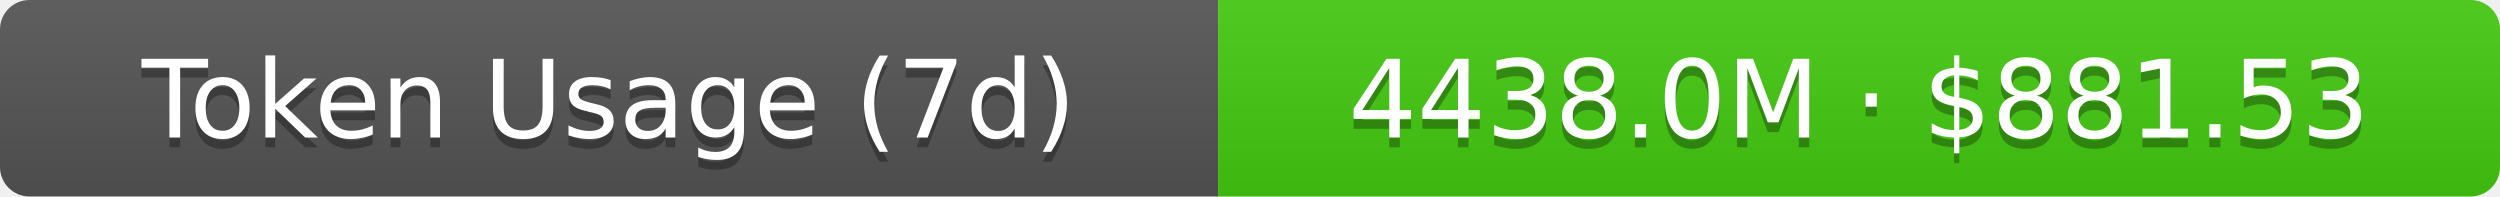
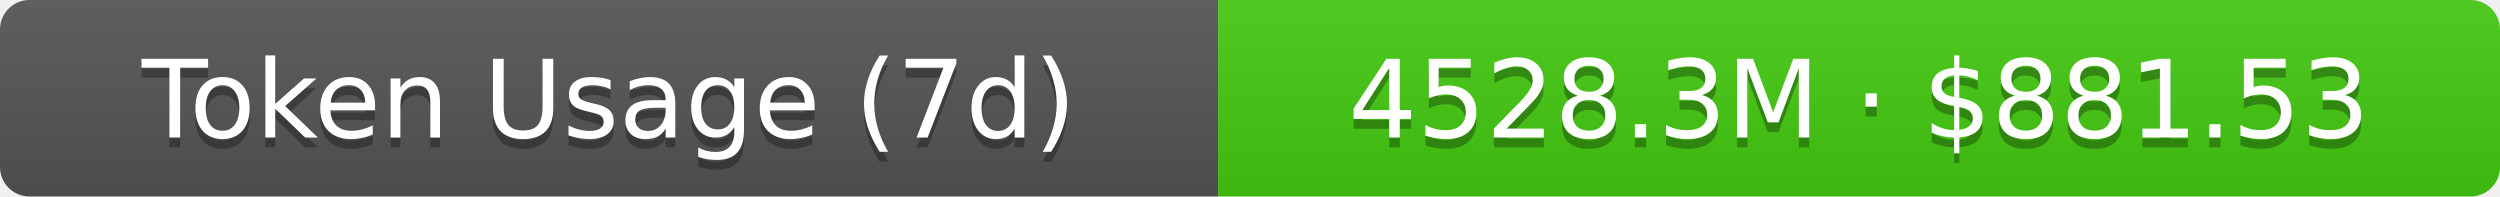
- <svg xmlns="http://www.w3.org/2000/svg" width="254.5" height="20" role="img" aria-label="Token Usage (7d): 4438.0M · $881.53">
+ <svg xmlns="http://www.w3.org/2000/svg" width="254.5" height="20" role="img" aria-label="Token Usage (7d): 4528.3M · $881.53">
  <linearGradient id="s" x2="0" y2="100%">
    <stop offset="0" stop-color="#bbb" stop-opacity=".1" />
    <stop offset="1" stop-opacity=".1" />
  </linearGradient>
  <clipPath id="r">
    <rect width="254.5" height="20" rx="3" fill="#fff" />
  </clipPath>
  <g clip-path="url(#r)">
    <rect width="124" height="20" fill="#555" />
    <rect x="124" width="130.5" height="20" fill="#4c1" />
    <rect width="254.5" height="20" fill="url(#s)" />
  </g>
  <g fill="#fff" text-anchor="middle" font-family="Verdana,Geneva,DejaVu Sans,sans-serif" text-rendering="geometricPrecision" font-size="11">
    <text aria-hidden="true" x="62" y="15" fill="#010101" fill-opacity=".3">Token Usage (7d)</text>
    <text x="62" y="14">Token Usage (7d)</text>
-     <text aria-hidden="true" x="189.25" y="15" fill="#010101" fill-opacity=".3">4438.0M · $881.53</text>
-     <text x="189.25" y="14">4438.0M · $881.53</text>
+     <text aria-hidden="true" x="189.25" y="15" fill="#010101" fill-opacity=".3">4528.3M · $881.53</text>
+     <text x="189.25" y="14">4528.3M · $881.53</text>
  </g>
</svg>
